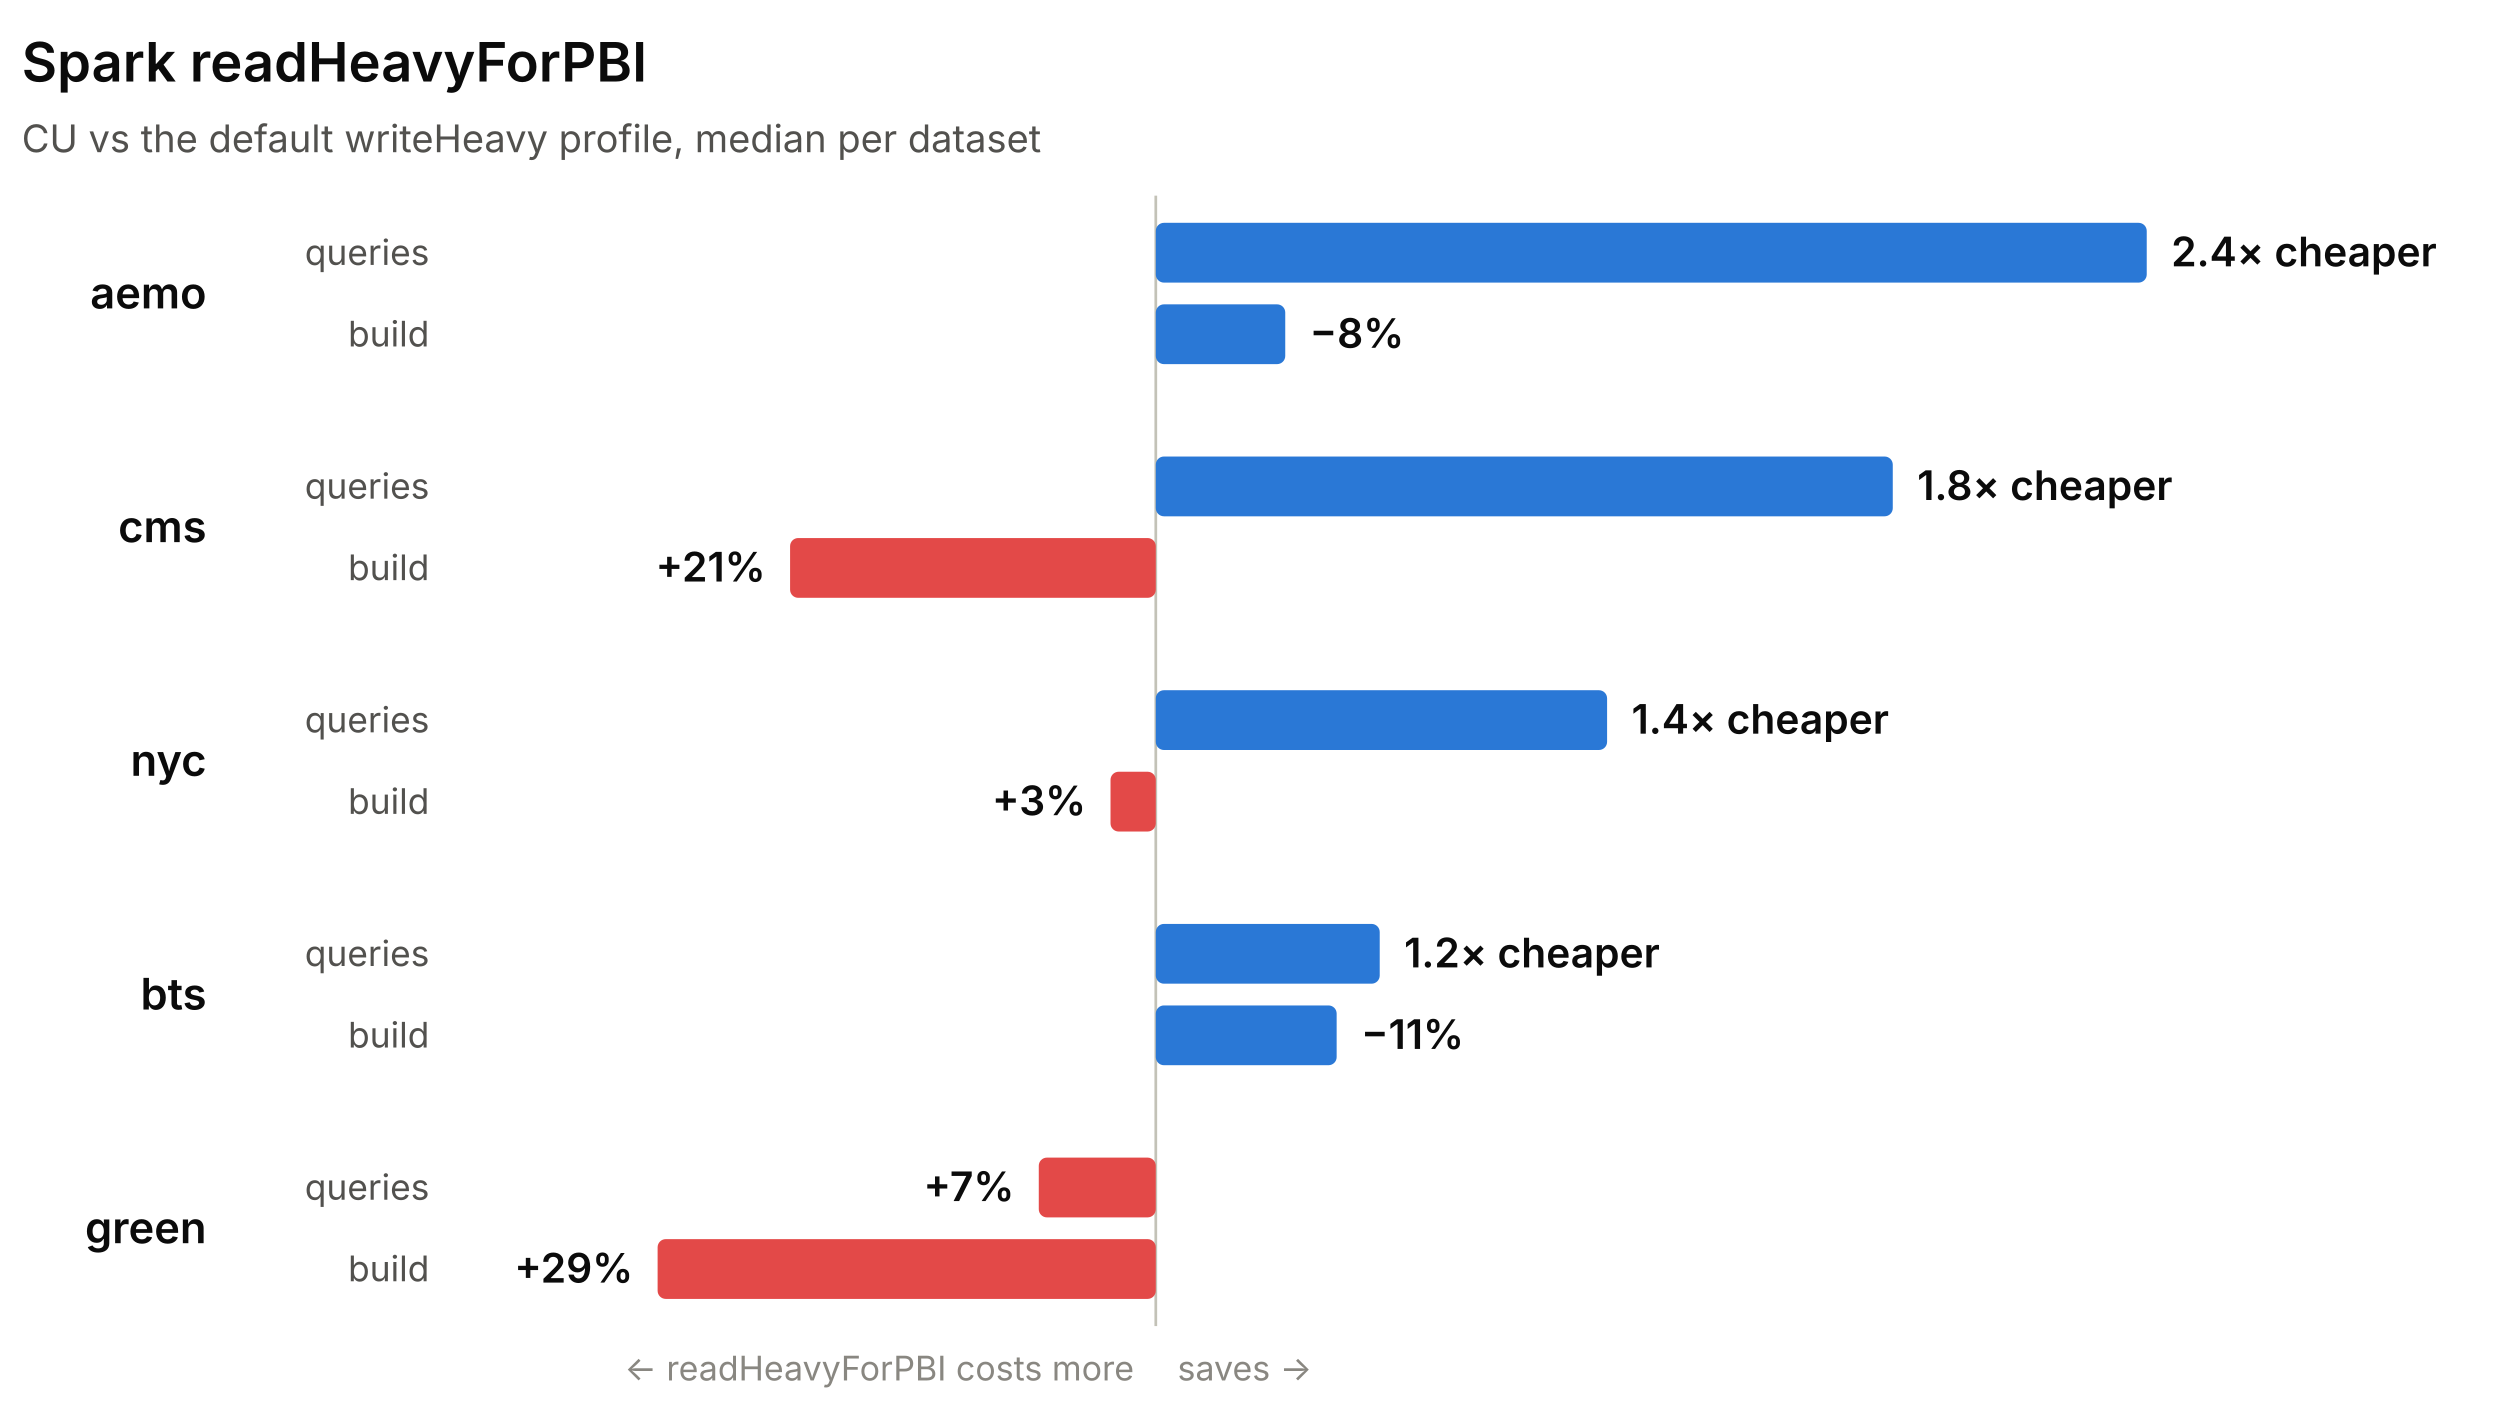
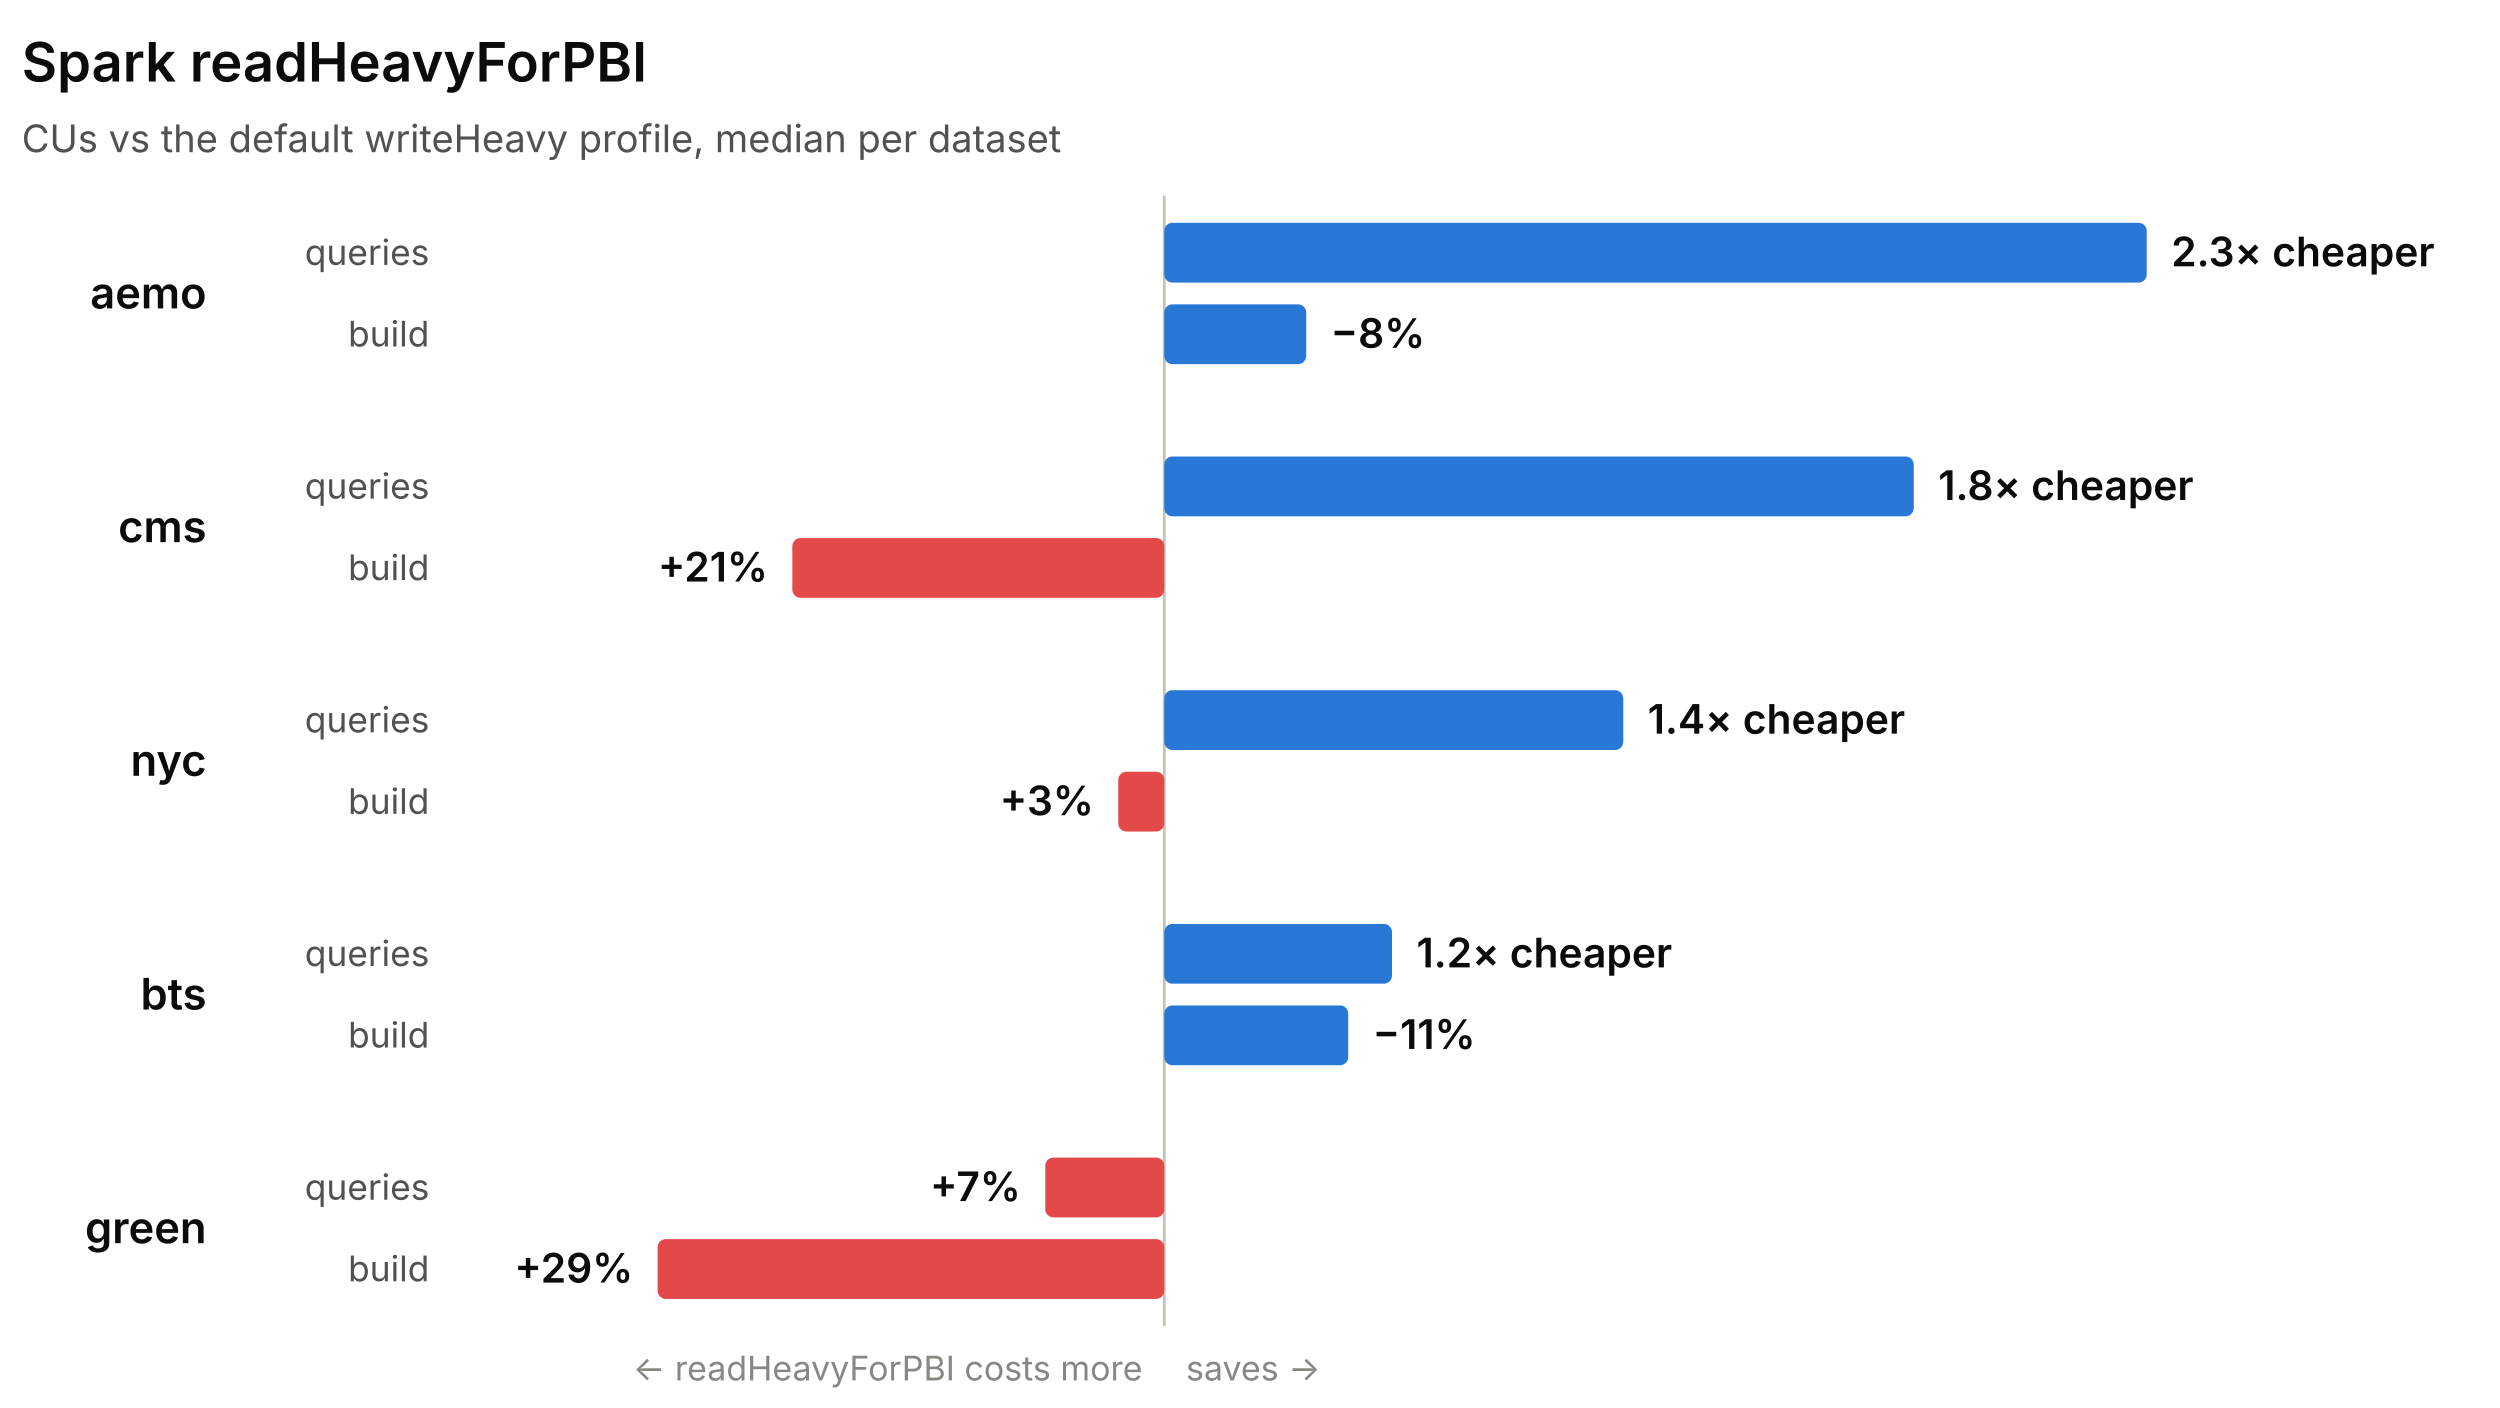
<svg xmlns="http://www.w3.org/2000/svg" width="920" height="518" viewBox="0 0 920 518" role="img" font-family="system-ui, -apple-system, 'Segoe UI', sans-serif">
-   <line x1="425.33" y1="72" x2="425.33" y2="488" stroke="#c3c2b7" stroke-width="1" />
+   <line x1="428.45" y1="72" x2="428.45" y2="488" stroke="#c3c2b7" stroke-width="1" />
  <text x="8" y="30" fill="#0b0b0b" font-size="20" font-weight="600">Spark readHeavyForPBI</text>
-   <text x="8" y="56" fill="#52514e" font-size="14">CU vs the default writeHeavy profile, median per dataset</text>
+   <text x="8" y="56" fill="#52514e" font-size="14">CUs vs the default writeHeavy profile, median per dataset</text>
  <text x="76" y="113.5" fill="#0b0b0b" font-size="16" font-weight="600" text-anchor="end">aemo</text>
  <text x="158" y="97.5" fill="#52514e" font-size="13" text-anchor="end">queries</text>
-   <rect x="425.33" y="82" width="364.67" height="22" rx="3" fill="#2a78d6" />
-   <text x="799" y="98" fill="#0b0b0b" font-size="15" font-weight="600" text-anchor="start">2.4× cheaper</text>
+   <rect x="428.45" y="82" width="361.55" height="22" rx="3" fill="#2a78d6" />
+   <text x="799" y="98" fill="#0b0b0b" font-size="15" font-weight="600" text-anchor="start">2.3× cheaper</text>
  <text x="158" y="127.5" fill="#52514e" font-size="13" text-anchor="end">build</text>
-   <rect x="425.33" y="112" width="47.64" height="22" rx="3" fill="#2a78d6" />
-   <text x="481.97" y="128" fill="#0b0b0b" font-size="15" font-weight="600" text-anchor="start">−8%</text>
+   <rect x="428.45" y="112" width="52.24" height="22" rx="3" fill="#2a78d6" />
+   <text x="489.69" y="128" fill="#0b0b0b" font-size="15" font-weight="600" text-anchor="start">−8%</text>
  <text x="76" y="199.5" fill="#0b0b0b" font-size="16" font-weight="600" text-anchor="end">cms</text>
  <text x="158" y="183.5" fill="#52514e" font-size="13" text-anchor="end">queries</text>
-   <rect x="425.33" y="168" width="271.21" height="22" rx="3" fill="#2a78d6" />
-   <text x="705.54" y="184" fill="#0b0b0b" font-size="15" font-weight="600" text-anchor="start">1.8× cheaper</text>
+   <rect x="428.45" y="168" width="275.82" height="22" rx="3" fill="#2a78d6" />
+   <text x="713.28" y="184" fill="#0b0b0b" font-size="15" font-weight="600" text-anchor="start">1.8× cheaper</text>
  <text x="158" y="213.5" fill="#52514e" font-size="13" text-anchor="end">build</text>
-   <rect x="290.75" y="198" width="134.58" height="22" rx="3" fill="#e34948" />
-   <text x="281.75" y="214" fill="#0b0b0b" font-size="15" font-weight="600" text-anchor="end">+21%</text>
+   <rect x="291.58" y="198" width="136.87" height="22" rx="3" fill="#e34948" />
+   <text x="282.58" y="214" fill="#0b0b0b" font-size="15" font-weight="600" text-anchor="end">+21%</text>
  <text x="76" y="285.5" fill="#0b0b0b" font-size="16" font-weight="600" text-anchor="end">nyc</text>
  <text x="158" y="269.5" fill="#52514e" font-size="13" text-anchor="end">queries</text>
-   <rect x="425.33" y="254" width="166.08" height="22" rx="3" fill="#2a78d6" />
-   <text x="600.41" y="270" fill="#0b0b0b" font-size="15" font-weight="600" text-anchor="start">1.4× cheaper</text>
+   <rect x="428.45" y="254" width="168.91" height="22" rx="3" fill="#2a78d6" />
+   <text x="606.36" y="270" fill="#0b0b0b" font-size="15" font-weight="600" text-anchor="start">1.4× cheaper</text>
  <text x="158" y="299.5" fill="#52514e" font-size="13" text-anchor="end">build</text>
-   <rect x="408.67" y="284" width="16.66" height="22" rx="3" fill="#e34948" />
-   <text x="399.67" y="300" fill="#0b0b0b" font-size="15" font-weight="600" text-anchor="end">+3%</text>
+   <rect x="411.51" y="284" width="16.94" height="22" rx="3" fill="#e34948" />
+   <text x="402.51" y="300" fill="#0b0b0b" font-size="15" font-weight="600" text-anchor="end">+3%</text>
  <text x="76" y="371.5" fill="#0b0b0b" font-size="16" font-weight="600" text-anchor="end">bts</text>
  <text x="158" y="355.5" fill="#52514e" font-size="13" text-anchor="end">queries</text>
-   <rect x="425.33" y="340" width="82.41" height="22" rx="3" fill="#2a78d6" />
-   <text x="516.73" y="356" fill="#0b0b0b" font-size="15" font-weight="600" text-anchor="start">1.2× cheaper</text>
+   <rect x="428.45" y="340" width="83.81" height="22" rx="3" fill="#2a78d6" />
+   <text x="521.26" y="356" fill="#0b0b0b" font-size="15" font-weight="600" text-anchor="start">1.2× cheaper</text>
  <text x="158" y="385.5" fill="#52514e" font-size="13" text-anchor="end">build</text>
-   <rect x="425.33" y="370" width="66.56" height="22" rx="3" fill="#2a78d6" />
-   <text x="500.89" y="386" fill="#0b0b0b" font-size="15" font-weight="600" text-anchor="start">−11%</text>
+   <rect x="428.45" y="370" width="67.69" height="22" rx="3" fill="#2a78d6" />
+   <text x="505.14" y="386" fill="#0b0b0b" font-size="15" font-weight="600" text-anchor="start">−11%</text>
  <text x="76" y="457.5" fill="#0b0b0b" font-size="16" font-weight="600" text-anchor="end">green</text>
  <text x="158" y="441.5" fill="#52514e" font-size="13" text-anchor="end">queries</text>
-   <rect x="382.27" y="426" width="43.05" height="22" rx="3" fill="#e34948" />
-   <text x="373.27" y="442" fill="#0b0b0b" font-size="15" font-weight="600" text-anchor="end">+7%</text>
+   <rect x="384.66" y="426" width="43.79" height="22" rx="3" fill="#e34948" />
+   <text x="375.66" y="442" fill="#0b0b0b" font-size="15" font-weight="600" text-anchor="end">+7%</text>
  <text x="158" y="471.5" fill="#52514e" font-size="13" text-anchor="end">build</text>
-   <rect x="242" y="456" width="183.33" height="22" rx="3" fill="#e34948" />
+   <rect x="242" y="456" width="186.45" height="22" rx="3" fill="#e34948" />
  <text x="233" y="472" fill="#0b0b0b" font-size="15" font-weight="600" text-anchor="end">+29%</text>
-   <text x="417.33" y="508" fill="#898781" font-size="12.5" text-anchor="end">← readHeavyForPBI costs more</text>
-   <text x="433.33" y="508" fill="#898781" font-size="12.5" text-anchor="start">saves →</text>
+   <text x="420.45" y="508" fill="#898781" font-size="12.5" text-anchor="end">← readHeavyForPBI costs more</text>
+   <text x="436.45" y="508" fill="#898781" font-size="12.5" text-anchor="start">saves →</text>
</svg>
